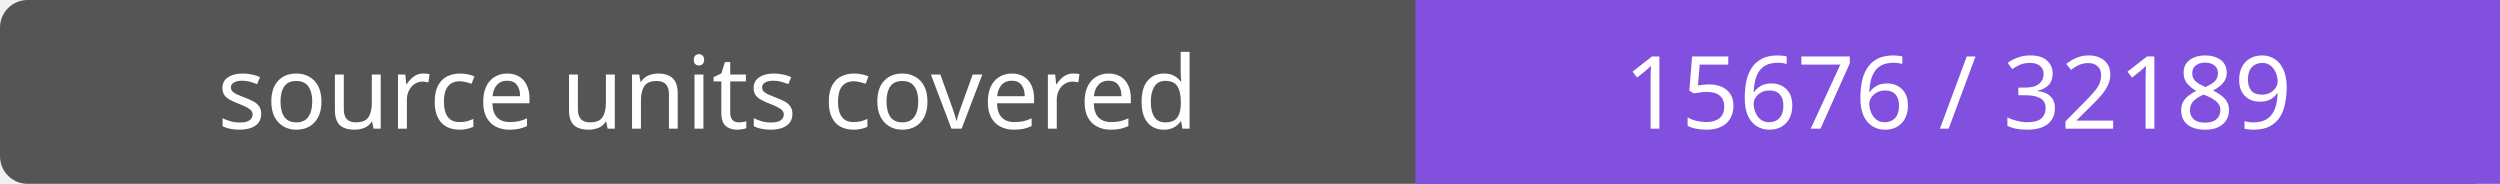
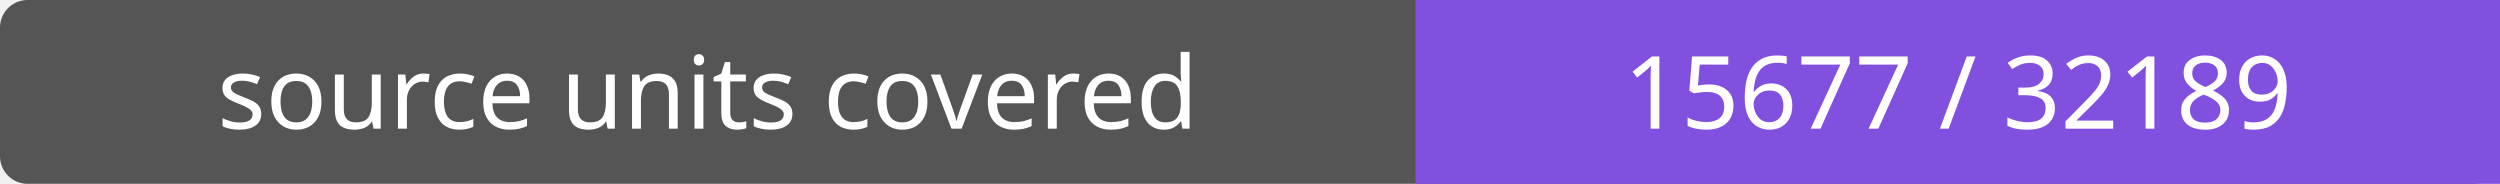
- <svg xmlns="http://www.w3.org/2000/svg" width="272" height="20" role="img" aria-label="source units covered: 15676 / 32189">
+ <svg xmlns="http://www.w3.org/2000/svg" width="272" height="20" role="img" aria-label="source units covered: 15677 / 32189">
  <rect width="272" height="20" rx="3" fill="#555" />
  <path fill="#8250df" d="M154 0h118v20H154z" />
  <g fill="#fff" text-anchor="middle" font-family="Verdana,sans-serif" font-size="11">
    <text x="77.0" y="14">source units covered</text>
-     <text x="213.0" y="14">15676 / 32189</text>
+     <text x="213.0" y="14">15677 / 32189</text>
  </g>
</svg>
